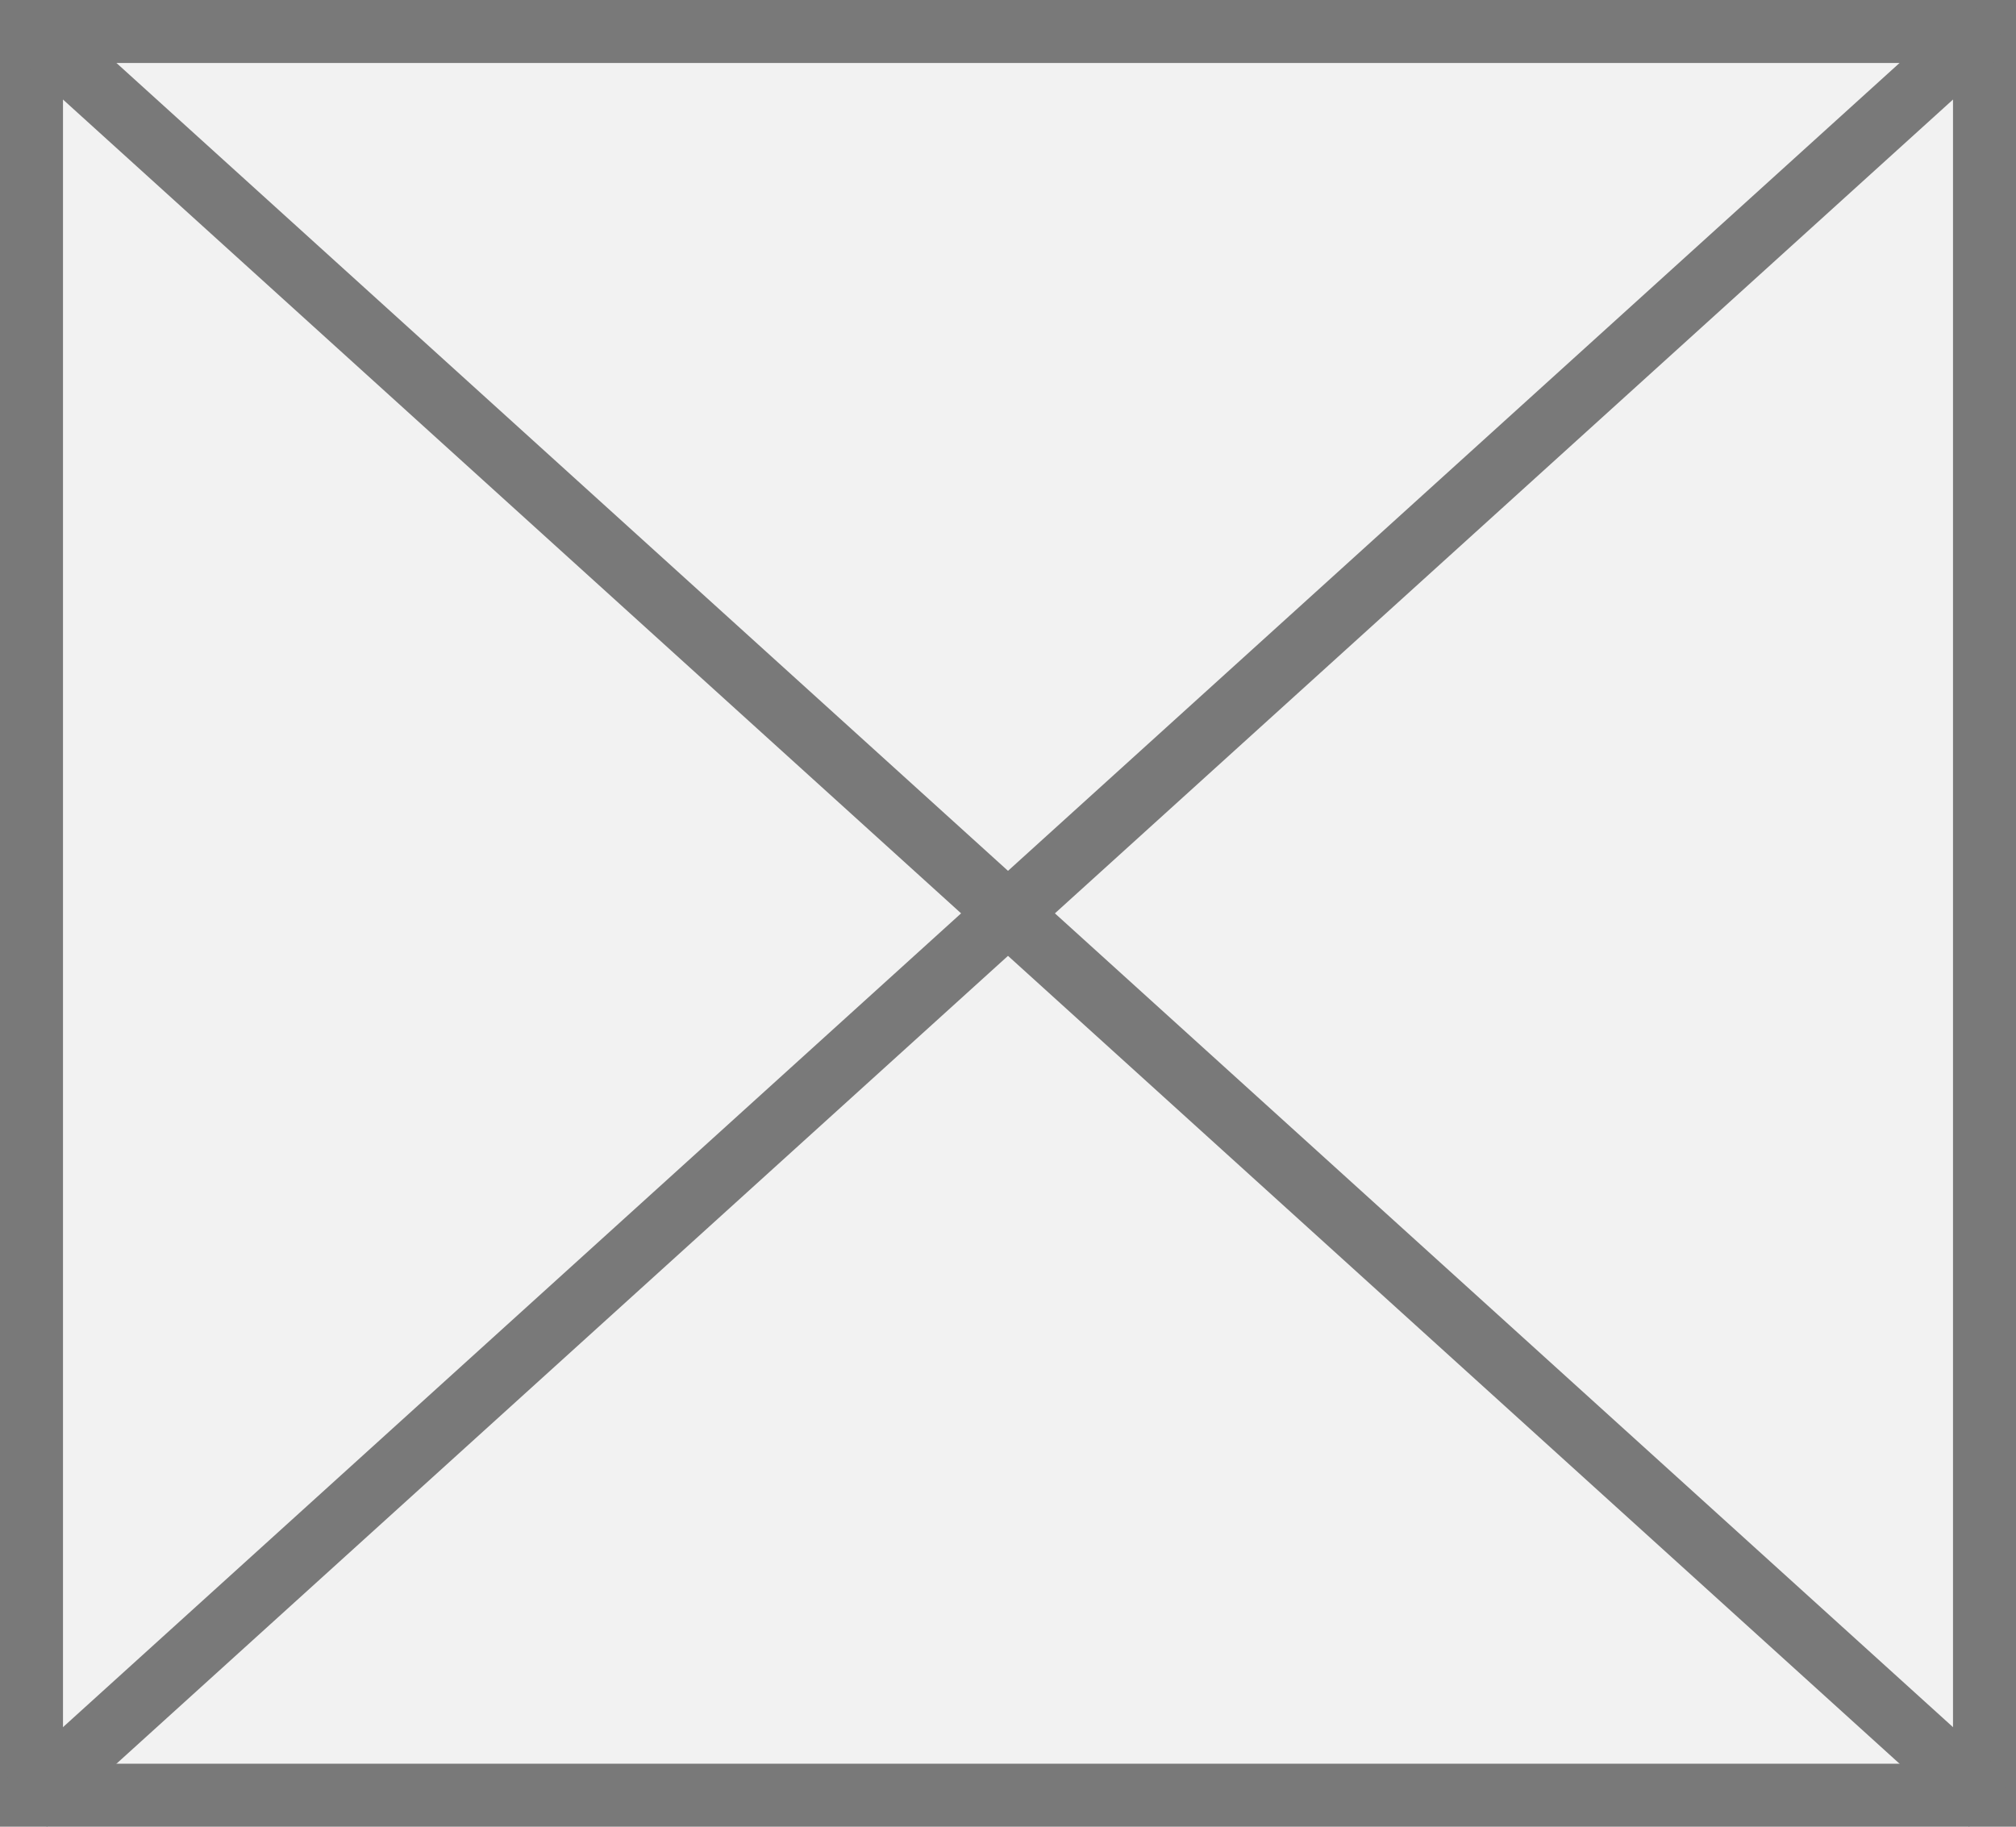
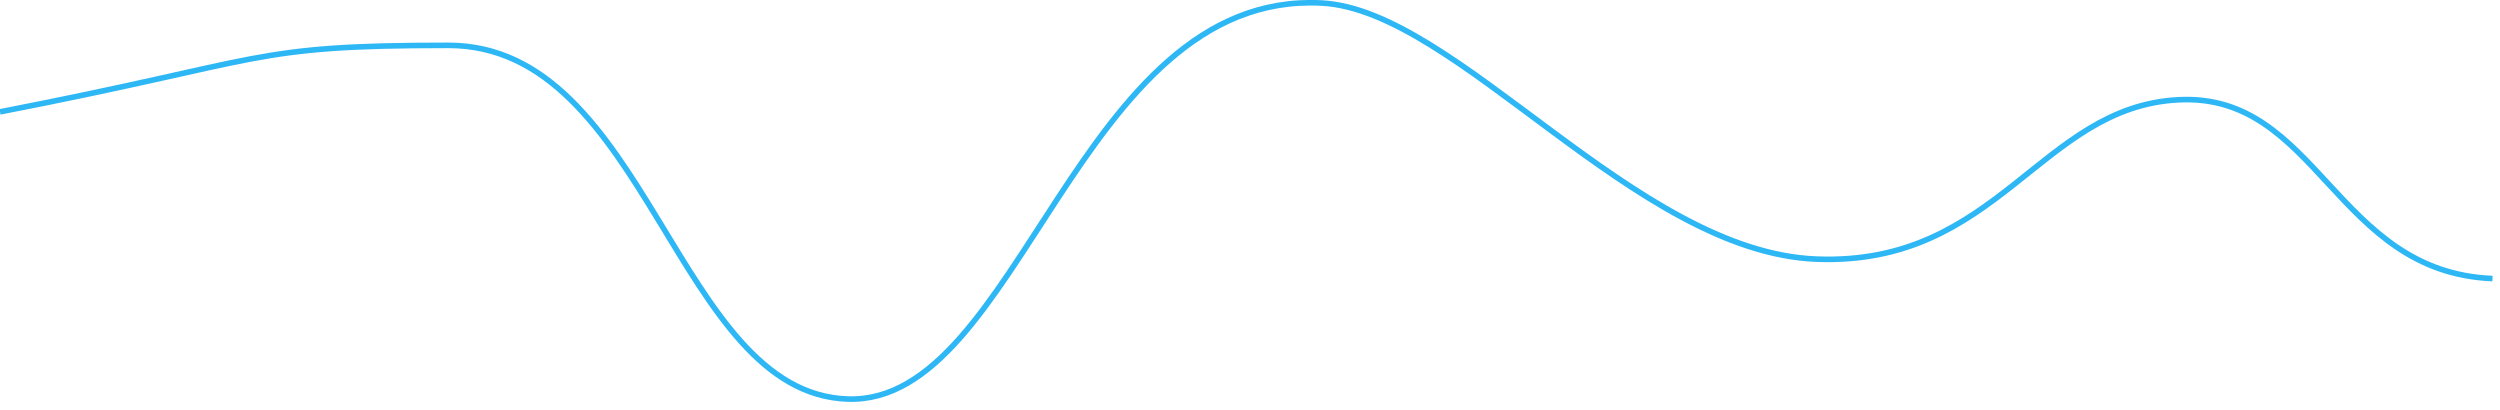
- <svg xmlns="http://www.w3.org/2000/svg" version="1.1" width="32px" height="29px">
-   <g transform="matrix(1 0 0 1 -1934 -217 )">
-     <path d="M 1934.5 217.5  L 1965.5 217.5  L 1965.5 245.5  L 1934.5 245.5  L 1934.5 217.5  Z " fill-rule="nonzero" fill="#f2f2f2" stroke="none" />
-     <path d="M 1934.5 217.5  L 1965.5 217.5  L 1965.5 245.5  L 1934.5 245.5  L 1934.5 217.5  Z " stroke-width="1" stroke="#797979" fill="none" />
-     <path d="M 1934.409 217.37  L 1965.591 245.63  M 1965.591 217.37  L 1934.409 245.63  " stroke-width="1" stroke="#797979" fill="none" />
+ <svg xmlns="http://www.w3.org/2000/svg" version="1.1" width="446px" height="73px">
+   <g transform="matrix(1 0 0 1 -1572 -323 )">
+     <path d="M 0 19.955  C 48.014 10.642  44.334 8.09  79.967 8.09  C 115.601 8.09  120.532 70.148  151.234 71.191  C 181.935 72.234  192.235 -1.692  235.759 0.539  C 259.955 1.78  291.672 44.978  324.072 46.228  C 356.473 47.477  363.952 19.02  388.709 17.798  C 413.466 16.575  416.599 48.562  444.661 49.695  " stroke-width="1" stroke="#2db7f5" fill="none" transform="matrix(1 0 0 1 1572 323 )" />
  </g>
</svg>
